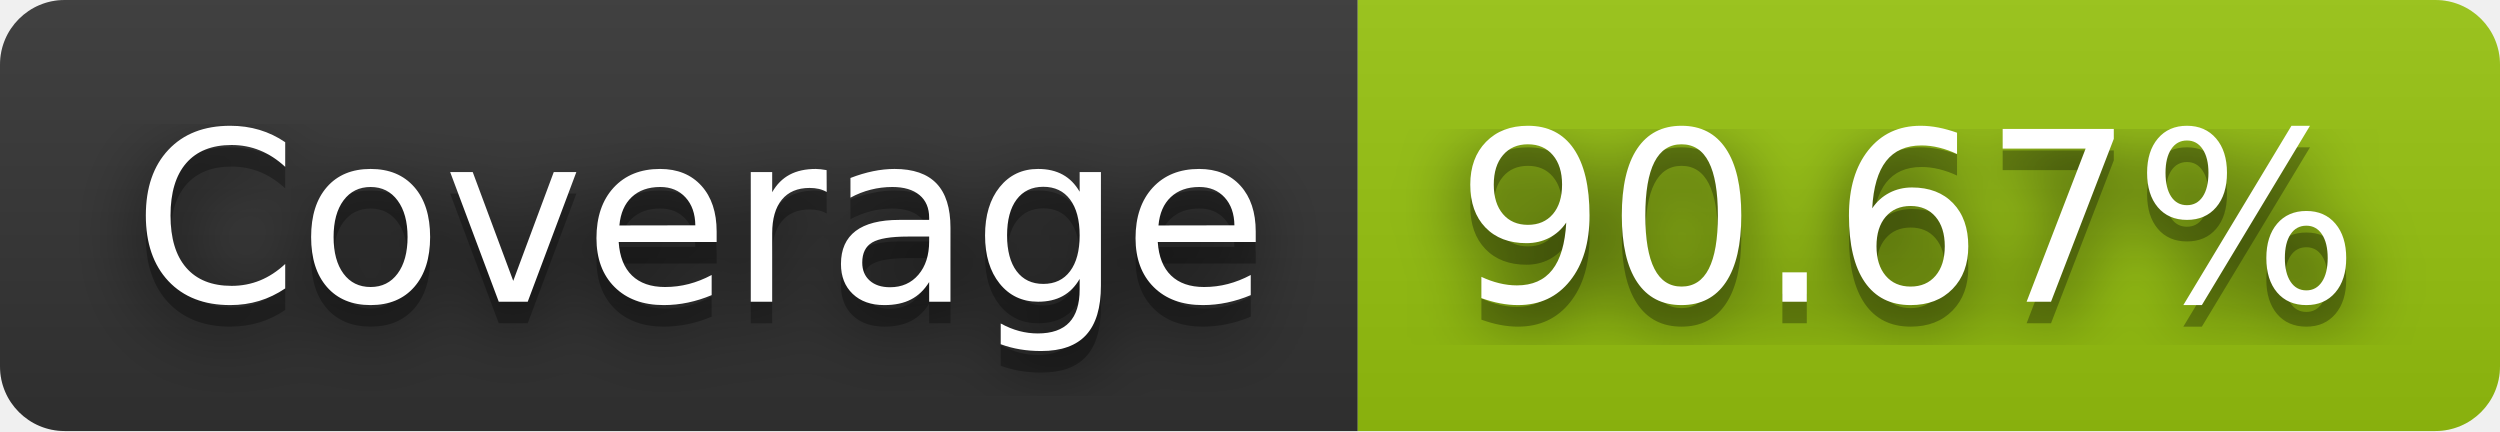
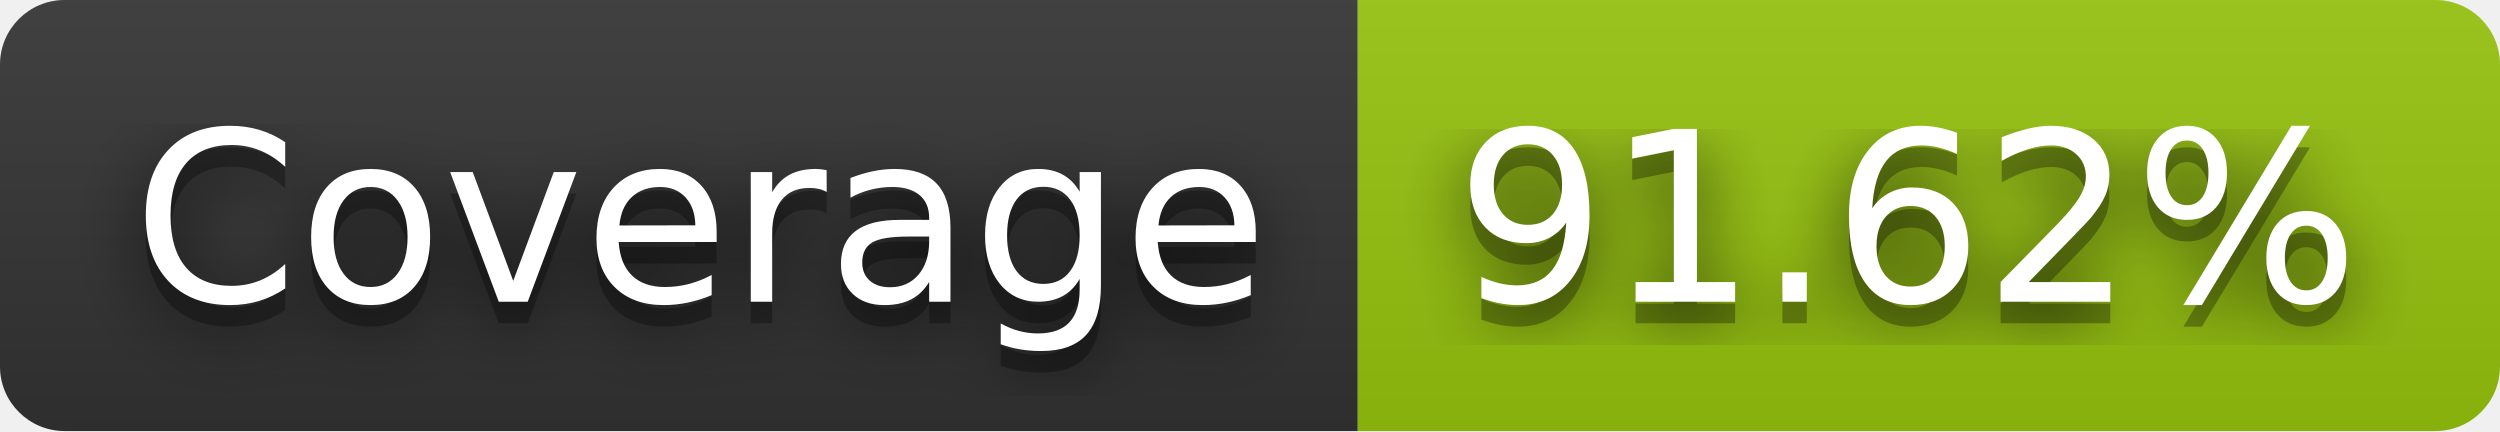
- <svg xmlns="http://www.w3.org/2000/svg" width="116" height="20" role="img" aria-label="Coverage: 90.67%">
+ <svg xmlns="http://www.w3.org/2000/svg" width="116" height="20" role="img" aria-label="Coverage: 91.62%">
  <filter id="blur">
    <feGaussianBlur stdDeviation="16" />
  </filter>
  <linearGradient id="s" x2="0" y2="100%">
    <stop offset="0" stop-color="#bbb" stop-opacity=".1" />
    <stop offset="1" stop-opacity=".1" />
  </linearGradient>
  <clipPath id="r">
    <rect width="116" height="20" rx="3" />
  </clipPath>
  <g clip-path="url(#r)">
    <rect width="63" height="20" fill="#333" />
    <rect x="63" width="53" height="20" fill="#97c40f" />
    <rect width="116" height="20" fill="url(#s)" />
  </g>
  <g fill="#fff" text-anchor="middle" font-family="Verdana,Geneva,DejaVu Sans,sans-serif" text-rendering="geometricPrecision" font-size="110">
    <g transform="scale(.1)">
      <g aria-hidden="true" fill="#010101">
        <text x="325" y="150" fill-opacity=".8" filter="url(#blur)" textLength="530">Coverage</text>
        <text x="325" y="150" fill-opacity=".3" textLength="530">Coverage</text>
      </g>
      <text x="325" y="140" textLength="530">Coverage</text>
    </g>
    <g transform="scale(.1)">
      <g aria-hidden="true" fill="#010101">
-         <text x="885" y="150" fill-opacity=".8" filter="url(#blur)" textLength="430">90.67%</text>
-         <text x="885" y="150" fill-opacity=".3" textLength="430">90.67%</text>
+         <text x="885" y="150" fill-opacity=".8" filter="url(#blur)" textLength="430">91.62%</text>
+         <text x="885" y="150" fill-opacity=".3" textLength="430">91.62%</text>
      </g>
-       <text x="885" y="140" textLength="430">90.67%</text>
+       <text x="885" y="140" textLength="430">91.62%</text>
    </g>
  </g>
</svg>
